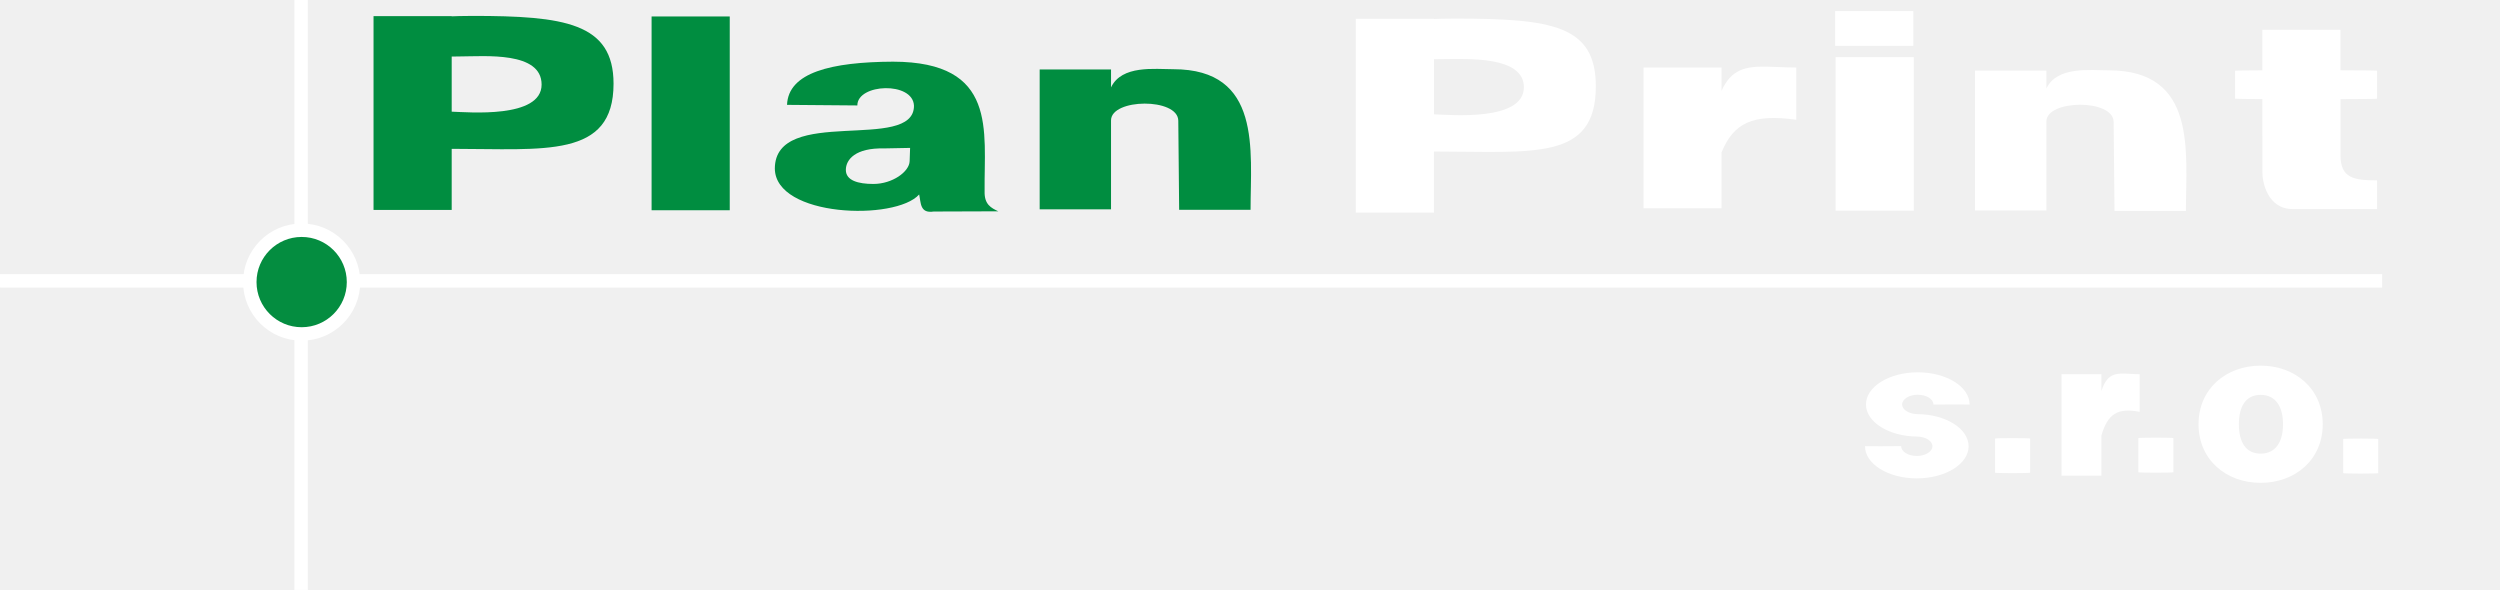
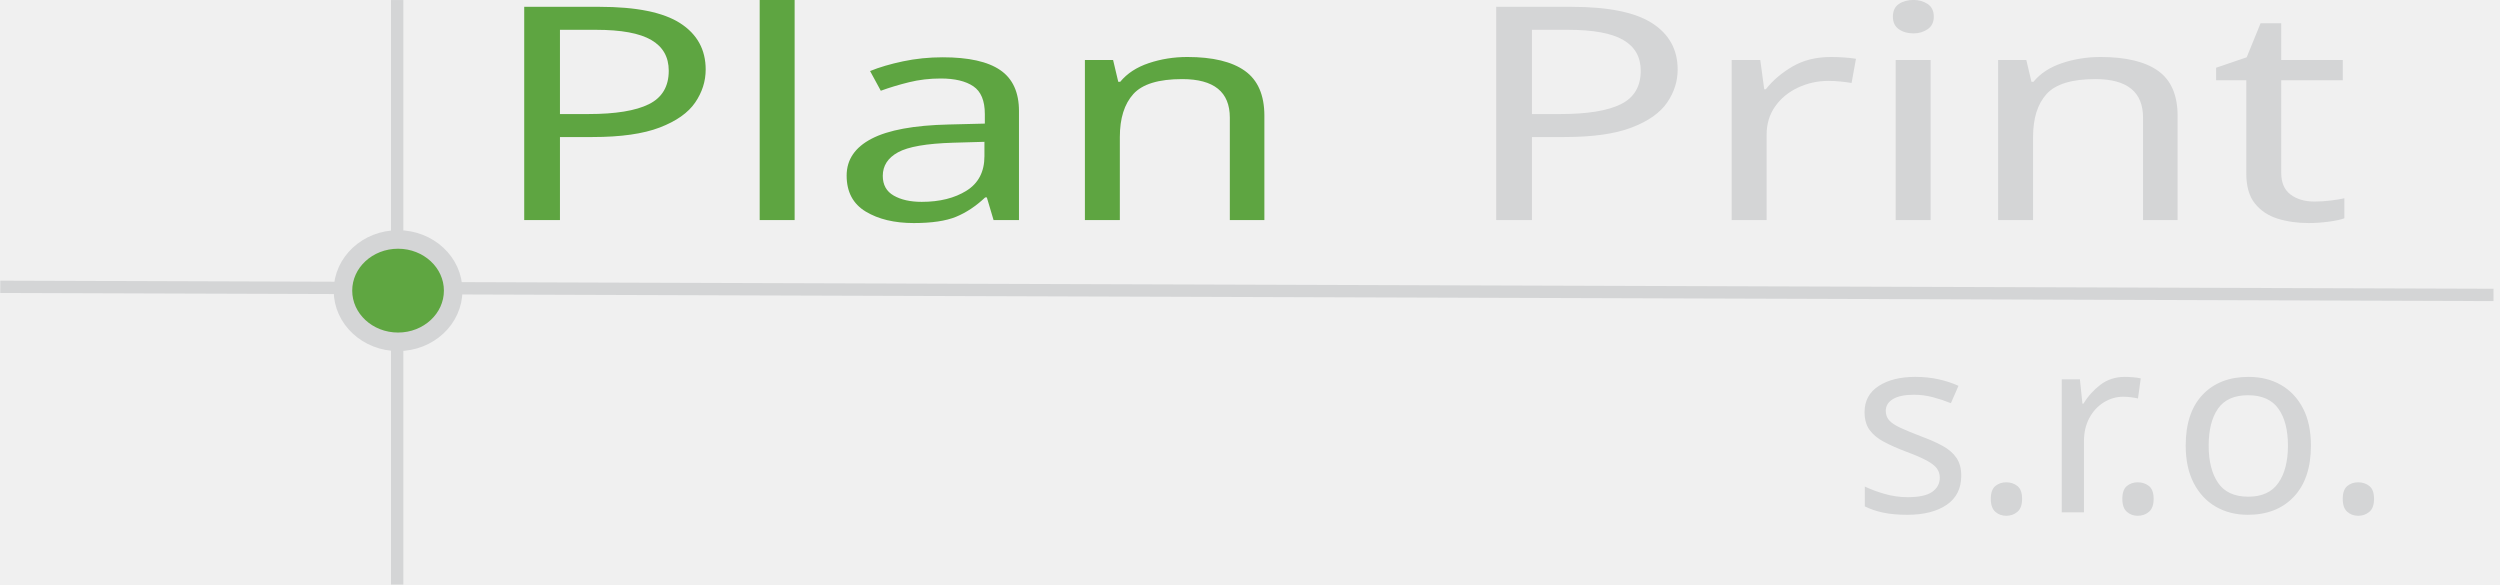
- <svg xmlns="http://www.w3.org/2000/svg" width="185.944mm" height="43.878mm" viewBox="0 0 185.944 43.878" version="1.1" id="svg8">
-   <defs id="defs2" />
-   <g id="layer1" transform="translate(-5.291667,-92.22637)">
-     <path style="fill:none;stroke:#ffffff;stroke-width:1;stroke-linecap:butt;stroke-linejoin:miter;stroke-miterlimit:4;stroke-dasharray:none;stroke-opacity:1" d="m 27.687,92.226 v 43.378 h 0.094" id="path826" />
-     <path style="fill:none;stroke:#ffffff;stroke-width:1;stroke-linecap:butt;stroke-linejoin:miter;stroke-miterlimit:4;stroke-dasharray:none;stroke-opacity:1" d="M 5.292,113.115 H 182.468" id="path828" />
-     <circle style="opacity:1;fill:#048d40;fill-opacity:1;stroke:#ffffff;stroke-width:1;stroke-linejoin:bevel;stroke-miterlimit:4;stroke-dasharray:none;stroke-dashoffset:0;stroke-opacity:1" id="path834" cx="27.728" cy="113.207" r="3.857" />
-     <path style="opacity:1;fill:#008d40;fill-opacity:1;stroke:none;stroke-width:3.78;stroke-linejoin:bevel;stroke-miterlimit:4;stroke-dasharray:none;stroke-dashoffset:0;stroke-opacity:1" d="m 152.814,353.045 c -2.894,-0.006 -5.01,0.087 -5.838,0.117 v -0.053 h -21.971 v 54.475 h 21.971 v -17.172 c 26.085,0 45.5,2.761 45.5,-18.309 0,-17.125 -13.932,-19.059 -39.662,-19.059 z m -3.482,11.393 c 6.953,-0.016 22.92,-1.472 22.92,7.908 0,9.626 -20.732,7.754 -25.275,7.617 V 364.471 c 0.553,-0.014 1.362,-0.031 2.355,-0.033 z" transform="scale(0.2645833)" id="rect872" />
-     <path style="opacity:1;fill:#008d40;fill-opacity:1;stroke:none;stroke-width:1;stroke-linejoin:bevel;stroke-miterlimit:4;stroke-dasharray:none;stroke-dashoffset:0;stroke-opacity:1" d="m 53.755,93.451 h 5.813 v 14.413 h -5.813 z" id="rect872-2" />
-     <path style="opacity:1;fill:#008d40;fill-opacity:1;stroke:none;stroke-width:3.78;stroke-linejoin:bevel;stroke-miterlimit:4;stroke-dasharray:none;stroke-dashoffset:0;stroke-opacity:1" d="m 271.072,365.908 c -17.453,0.084 -29.465,3.039 -29.828,12.143 l 19.766,0.164 c -0.022,-6.173 15.689,-6.816 15.92,0.1 0,13.218 -39.024,-0.21 -39.115,17.631 0.117,13.714 33.929,14.763 40.572,7.293 0.514,2.333 0.183,5.398 4.082,4.797 l 18.156,-0.062 c -1.977,-0.948 -3.955,-1.895 -3.84,-5.631 -0.184,-16.993 3.76,-36.373 -25.713,-36.434 z m 4.768,24.244 -0.131,3.732 c -0.104,2.971 -4.839,6.4 -10.197,6.4 -4.285,0 -7.734,-0.966 -7.734,-3.939 0,-2.973 2.765,-6.231 10.711,-6.051 z" transform="scale(0.2645833)" id="rect872-5" />
-     <path style="opacity:1;fill:#ffffff;fill-opacity:1;stroke:none;stroke-width:1;stroke-linejoin:bevel;stroke-miterlimit:4;stroke-dasharray:none;stroke-dashoffset:0;stroke-opacity:1" d="m 152.189,97.477 v 10.404 h 5.307 v -6.615 c 0,-1.643 4.986,-1.696 5.003,0.022 l 0.064,6.626 h 5.312 c 0,-4.413 0.853,-10.456 -5.748,-10.456 -1.376,0 -3.833,-0.324 -4.63,1.352 v -1.333 z" id="rect872-2-1-1" />
-     <path style="opacity:1;fill:#ffffff;fill-opacity:1;stroke:none;stroke-width:1;stroke-linejoin:bevel;stroke-miterlimit:4;stroke-dasharray:none;stroke-dashoffset:0;stroke-opacity:1" d="m 113.491,93.609 c -0.766,-0.002 -1.326,0.023 -1.545,0.031 v -0.014 h -5.813 v 14.413 h 5.813 v -4.543 c 7.374,0 12.039,0.731 12.039,-4.844 0,-4.531 -3.223,-5.043 -10.494,-5.043 z m -0.921,3.014 c 1.84,-0.004 6.064,-0.257 6.064,2.092 0,2.56 -5.485,2.052 -6.687,2.015 v -4.099 c 0.146,-0.004 0.36,-0.008 0.623,-0.009 z" id="rect872-4" />
-     <path style="opacity:1;fill:#ffffff;fill-opacity:1;stroke:none;stroke-width:3.78;stroke-linejoin:bevel;stroke-miterlimit:4;stroke-dasharray:none;stroke-dashoffset:0;stroke-opacity:1" d="m 516.316,367.303 c -5.618,-0.069 -9.681,0.766 -12.377,6.816 v -6.566 h -21.912 v 39.562 h 21.912 v -15.693 c 3.41,-8.291 8.771,-10.906 21.02,-9.182 v -14.688 c -3.214,0 -6.089,-0.219 -8.643,-0.25 z" transform="scale(0.2645833)" id="rect872-2-4" />
-     <path style="opacity:1;fill:#ffffff;fill-opacity:1;stroke:none;stroke-width:1;stroke-linejoin:bevel;stroke-miterlimit:4;stroke-dasharray:none;stroke-dashoffset:0;stroke-opacity:1" d="m 141.82,96.477 h 5.813 v 11.42 h -5.813 z" id="rect872-2-0" />
-     <path style="opacity:1;fill:#ffffff;fill-opacity:1;stroke:none;stroke-width:3.78;stroke-linejoin:bevel;stroke-miterlimit:4;stroke-dasharray:none;stroke-dashoffset:0;stroke-opacity:1" d="m 655.969,356.953 0.004,11.391 c -4.269,0.02 -7.67,0.055 -7.67,0.105 v 7.873 c 0,0.051 3.402,0.087 7.672,0.107 l 0.008,20.656 c 0,2.633 1.428,10.256 8.533,10.256 h 23.699 v -8.068 c -6.523,0 -10.27,-0.617 -10.27,-7.076 l -0.002,-15.758 c 5.697,-0.012 10.271,-0.056 10.271,-0.117 v -7.873 c 0,-0.061 -4.575,-0.105 -10.273,-0.117 l -0.002,-11.379 z" transform="scale(0.2645833)" id="rect872-2-7" />
-     <path style="opacity:1;fill:#ffffff;fill-opacity:1;stroke:none;stroke-width:1;stroke-linejoin:bevel;stroke-miterlimit:4;stroke-dasharray:none;stroke-dashoffset:0;stroke-opacity:1" d="m 141.786,93.05 h 5.813 v 2.586 h -5.813 z" id="rect872-2-0-8" />
-     <path style="opacity:1;fill:#ffffff;fill-opacity:1;stroke:none;stroke-width:1;stroke-linejoin:bevel;stroke-miterlimit:4;stroke-dasharray:none;stroke-dashoffset:0;stroke-opacity:1" d="m 163.267,120.011 c -0.761,-0.013 -1.311,0.146 -1.676,1.3 v -1.253 h -2.967 v 7.548 h 2.967 v -2.994 c 0.462,-1.582 1.188,-2.081 2.846,-1.752 v -2.802 c -0.435,0 -0.824,-0.042 -1.17,-0.048 z" id="rect872-2-4-0" />
-     <rect style="opacity:1;fill:#ffffff;fill-opacity:1;stroke:none;stroke-width:1;stroke-linejoin:bevel;stroke-miterlimit:4;stroke-dasharray:none;stroke-dashoffset:0;stroke-opacity:1" id="rect1102" width="2.606" height="2.606" x="153.68" y="124.812" rx="3.301" ry="0.033" />
-     <rect style="opacity:1;fill:#ffffff;fill-opacity:1;stroke:none;stroke-width:1;stroke-linejoin:bevel;stroke-miterlimit:4;stroke-dasharray:none;stroke-dashoffset:0;stroke-opacity:1" id="rect1102-5" width="2.606" height="2.606" x="164.337" y="124.778" rx="3.301" ry="0.033" />
-     <rect style="opacity:1;fill:#ffffff;fill-opacity:1;stroke:none;stroke-width:1;stroke-linejoin:bevel;stroke-miterlimit:4;stroke-dasharray:none;stroke-dashoffset:0;stroke-opacity:1" id="rect1102-2" width="2.606" height="2.606" x="179.572" y="124.845" rx="3.301" ry="0.033" />
-     <path style="opacity:1;fill:#ffffff;fill-opacity:1;stroke:none;stroke-width:3.78;stroke-linejoin:bevel;stroke-miterlimit:4;stroke-dasharray:none;stroke-dashoffset:0;stroke-opacity:1" d="m 655.49,451.359 c -9.67,-10e-6 -17.455,6.471 -17.455,16.473 0,10.001 7.785,16.473 17.455,16.473 9.67,0 17.457,-6.471 17.457,-16.473 0,-10.001 -7.787,-16.473 -17.457,-16.473 z m 0,8.213 c 4.18,0 6.295,3.245 6.295,8.26 0,5.014 -2.115,8.26 -6.295,8.26 -4.18,0 -6.114,-3.245 -6.114,-8.26 0,-5.014 1.935,-8.26 6.114,-8.26 z" transform="scale(0.2645833)" id="rect1176" />
-     <path style="opacity:1;fill:#008d40;fill-opacity:1;stroke:none;stroke-width:1;stroke-linejoin:bevel;stroke-miterlimit:4;stroke-dasharray:none;stroke-dashoffset:0;stroke-opacity:1" d="m 82.62,97.393 v 10.404 h 5.307 v -6.615 c 0,-1.643 4.986,-1.696 5.003,0.022 l 0.064,6.626 h 5.312 c 0,-4.413 0.853,-10.456 -5.748,-10.456 -1.376,0 -3.833,-0.324 -4.63,1.352 v -1.333 z" id="rect872-2-1-1-0" />
-     <path style="opacity:1;fill:#ffffff;fill-opacity:1;stroke:none;stroke-width:1;stroke-linejoin:bevel;stroke-miterlimit:4;stroke-dasharray:none;stroke-dashoffset:0;stroke-opacity:1" d="m 147.931,119.918 a 3.853,2.39 0 0 0 -3.853,2.39 3.853,2.39 0 0 0 3.817,2.389 1.163,0.721 0 0 1 1.127,0.72 1.163,0.721 0 0 1 -1.163,0.722 1.163,0.721 0 0 1 -1.163,-0.722 1.163,0.721 0 0 1 5.4e-4,-0.009 c -0.445,0.004 -0.921,0.009 -1.513,0.009 -0.461,0 -0.798,-0.004 -1.177,-0.006 a 3.853,2.39 0 0 0 -5.5e-4,0.006 3.853,2.39 0 0 0 3.853,2.39 3.853,2.39 0 0 0 3.853,-2.39 3.853,2.39 0 0 0 -3.817,-2.389 1.163,0.721 0 0 1 -1.127,-0.72 1.163,0.721 0 0 1 1.163,-0.722 1.163,0.721 0 0 1 1.163,0.722 1.163,0.721 0 0 1 -5.4e-4,0.009 c 0.445,-0.004 0.92,-0.009 1.513,-0.009 0.461,0 0.798,0.004 1.177,0.006 a 3.853,2.39 0 0 0 10e-4,-0.006 3.853,2.39 0 0 0 -3.853,-2.39 z" id="path1222" />
+ <svg xmlns="http://www.w3.org/2000/svg" xml:space="preserve" width="5.624in" height="1.315in" version="1.1" style="clip-rule:evenodd;fill-rule:evenodd;image-rendering:optimizeQuality;shape-rendering:geometricPrecision;text-rendering:geometricPrecision" viewBox="0 0 5623.755 1315.215" id="svg1041">
+   <defs id="defs1019">
+     <font id="FontID0" horiz-adv-x="734" font-variant="normal" font-style="normal" font-weight="400" horiz-origin-x="0" horiz-origin-y="0" vert-origin-x="45" vert-origin-y="90" vert-adv-y="90">
+       <font-face font-family="Swis721 Blk BT" id="font-face990">
+         <font-face-src>
+           <font-face-name name="Swis721 Blk BT Black" />
+         </font-face-src>
+       </font-face>
+       <missing-glyph id="missing-glyph994">
+         <path d="M0 0z" id="path992" />
+       </missing-glyph>
+       <glyph unicode="." horiz-adv-x="329" d="M58 0l0 216.002 212.002 0 0 -216.002 -212.002 0z" id="glyph996" />
+       <glyph unicode="P" horiz-adv-x="737" d="M299.001 396l74.169 0c47.999,0 80.162,5.331 96.495,16.169 16.169,10.662 24.336,29.662 24.336,57.161 0,27.67 -7.833,46.839 -23.334,57.501 -15.666,10.832 -48.169,16.169 -97.497,16.169l-74.169 0 0 -147.002zm-231.001 -396l0 719.003 295.831 0c65.504,0 117.334,-3.837 155.502,-11.5 38.332,-7.669 70.331,-19.837 95.998,-36.838 33.171,-22.497 58.005,-50.33 74.169,-83.495 16.334,-33.171 24.5,-72.505 24.5,-118.166 0,-80.338 -23.832,-142.004 -71.333,-184.836 -47.501,-42.831 -116.168,-64.168 -205.669,-64.168l-137.997 0 0 -219.999 -231.001 0z" id="glyph998" />
+       <glyph unicode="a" horiz-adv-x="689" d="M415.503 237c-20.171,-7.833 -47.003,-16.169 -80.502,-24.998 -52.668,-14.002 -79.002,-32.667 -79.002,-56.166 0,-15.004 5.167,-26.668 15.666,-35.169 10.334,-8.501 25.168,-12.666 44.337,-12.666 35.163,0 60.829,8.167 76.834,24.5 16.164,16.164 24.166,42.164 24.166,77.666 0,7.499 0,13 -0.17,16.831 -0.164,3.667 -0.668,7.001 -1.33,10.001zm19.497 -237l-13.164 50.834c-27.002,-23.832 -56.171,-41.332 -87.339,-52.668 -31.331,-11.5 -66.5,-17.165 -105.5,-17.165 -59.833,0 -106.162,14.664 -138.999,44.167 -32.667,29.498 -49.001,71.163 -49.001,124.833 0,52.498 16.169,91.164 48.333,116.332 32.169,24.998 93.168,43.335 182.668,54.666 11.336,1.67 26.668,3.333 45.837,5.331 66.834,7.171 100.163,24.5 100.163,51.836 0,15.168 -6.163,26.334 -18.331,33.335 -12.168,7.001 -31.501,10.498 -57.835,10.498 -21.835,0 -38.666,-4.335 -50.33,-13 -11.67,-8.665 -18.501,-21.999 -20.499,-40.002l-206.003 0c1.002,59.669 25.332,104.838 73.167,135.337 47.835,30.499 118.166,45.667 211,45.667 43.669,0 83.835,-4.001 120.832,-12.168 36.832,-8.167 65.668,-19.169 86.167,-32.837 25.004,-16.995 42.667,-35.995 52.668,-57.495 10.165,-21.337 15.168,-51.836 15.168,-91.668l0 -295.667c0,-9.836 1.998,-18.501 5.835,-26.164 3.995,-7.669 9.667,-14.002 17.165,-18.835l0 -15.168 -212.002 0z" id="glyph1000" />
+       <glyph unicode="i" horiz-adv-x="337" d="M62.001 585.001l0 151.999 212.998 0 0 -151.999 -212.998 0zm0 -585.001l0 530.997 212.998 0 0 -530.997 -212.998 0z" id="glyph1002" />
+       <glyph unicode="l" horiz-adv-x="337" d="M62.001 0l0 719.003 212.998 0 0 -719.003 -212.998 0z" id="glyph1004" />
+       <glyph unicode="n" horiz-adv-x="683" d="M56.997 0l0 530.997 192.001 0 0 -77.666c24.67,30.833 52.334,53.834 82.833,69.001 30.335,15.168 64.836,22.667 103.168,22.667 32.333,0 61.169,-5.331 86.501,-16.164 25.502,-10.668 46.997,-26.668 64.502,-47.835 16,-19.169 27.33,-42.504 33.997,-70.003 6.667,-27.5 10.001,-72.499 10.001,-134.998l0 -276 -211 0 0 274.998c0,40.336 -5.331,68.17 -16.169,83.337 -10.662,15.162 -29.334,22.667 -55.662,22.667 -26.668,0 -46.669,-8.835 -59.669,-26.334 -13,-17.669 -19.503,-44.501 -19.503,-80.666l0 -274.002 -211 0z" id="glyph1006" />
+       <glyph unicode="o" horiz-adv-x="658" d="M241.997 266.165c0,-49.168 6.836,-84.496 20.337,-105.998 13.502,-21.501 35.666,-32.167 66.663,-32.167 31.003,0 53.337,10.835 67.171,32.499 13.833,21.671 20.831,56.836 20.831,105.666 0,48.667 -6.998,83.501 -20.831,104.834 -13.833,21.332 -36.167,31.998 -67.171,31.998 -30.997,0 -53.161,-10.497 -66.663,-31.667 -13.502,-21.163 -20.337,-56.328 -20.337,-105.165zm-212.997 0c0,88.002 26.665,157.339 80.002,207.833 53.5,50.671 126.829,76.003 220.333,76.003 93.328,0 166.664,-25.332 219.832,-76.003 53.168,-50.495 79.833,-119.831 79.833,-207.833 0,-88.496 -26.665,-158.164 -80.002,-208.997 -53.5,-50.833 -126.667,-76.165 -219.663,-76.165 -93.166,0 -166.502,25.332 -220.002,76.165 -53.5,50.833 -80.334,120.501 -80.334,208.997z" id="glyph1008" />
+       <glyph unicode="r" horiz-adv-x="456" d="M57.999 0l0 530.997 194.836 0 0 -96.665c13.996,38.332 34.167,66.336 60.331,83.999 26.164,17.833 61.169,26.668 104.832,26.668l18.999 0 0 -210.502c-7.833,0.668 -15.332,1.336 -22.497,1.834 -7.165,0.504 -14.002,0.668 -20.499,0.668 -42.667,0 -74.005,-9.667 -94,-28.83 -20.001,-19.169 -30.001,-49.334 -30.001,-90.338l0 -217.831 -212.002 0z" id="glyph1010" />
+       <glyph unicode="s" horiz-adv-x="611" d="M30.997 167.003l205.004 0c0,-22.503 5.834,-39.335 17.332,-50.339 11.498,-11.167 28.831,-16.662 51.997,-16.662 22.002,0 39.003,3.668 50.833,11.167 11.837,7.499 17.833,18.496 17.833,32.831 0,23.836 -26.164,41.331 -78.662,52.837 -4.501,0.995 -8,1.834 -10.666,2.497 -99.169,21.17 -164.005,43.835 -194.338,68.335 -30.164,24.33 -45.331,60.166 -45.331,107.5 0,56.998 22.165,100.333 66.67,130.165 44.329,29.832 109.334,44.668 194.5,44.668 79.163,0 140.5,-14.003 183.827,-42.001 43.504,-27.998 68.504,-69.668 75.001,-125.002l-190 0c-1.665,15.837 -8.5,28.499 -20.662,37.832 -12.338,9.502 -27.667,14.172 -46.17,14.172 -18.666,0 -32.831,-3.167 -42.502,-9.502 -9.834,-6.335 -14.666,-15.498 -14.666,-27.498 0,-21.17 23.999,-36.668 71.834,-46.833 12.669,-2.504 22.172,-4.501 28.669,-5.834 96.333,-22.172 158.996,-45.669 187.996,-70.5 29,-25 43.504,-61.499 43.504,-109.666 0,-61.005 -23.667,-106.837 -71.001,-137.833 -47.334,-30.834 -117.334,-46.333 -210.168,-46.333 -85.829,0 -151.328,15.498 -196.335,46.333 -45.161,30.997 -70,77.498 -74.5,139.668z" id="glyph1012" />
+       <glyph unicode="t" horiz-adv-x="429" d="M300.998 196.834c0,-18.003 5.167,-30.499 15.666,-37.834 10.334,-7.335 28.836,-11.002 55.504,-11.002 7.833,0 13.832,0 17.833,0.17 4.165,0.164 8.167,0.498 11.998,0.832l0 -153.001c-26,-1.664 -49.668,-2.83 -70.999,-3.667 -21.331,-0.832 -41.332,-1.33 -59.833,-1.33 -66.998,0 -113.831,11.33 -140.335,33.833 -26.498,22.497 -39.832,61.831 -39.832,118.33l0 265.836 -75.001 0 0 121.998 75.001 0 0 164.003 209.998 0 0 -164.003 99.003 0 0 -121.998 -99.003 0 0 -212.166z" id="glyph1014" />
+     </font>
+     <style type="text/css" id="style1017">
+    
+     @font-face { font-family:"Swis721 Blk BT";font-variant:normal;font-style:normal;font-weight:normal;src:url("#FontID0") format(svg)}
+     .str1 {stroke:#FEFEFE;stroke-width:41.67;stroke-miterlimit:2.613}
+     .str0 {stroke:#FEFEFE;stroke-width:27.78;stroke-miterlimit:2.613}
+     .fil2 {fill:none}
+     .fil1 {fill:#FEFEFE}
+     .fil3 {fill:#5FA641}
+     .fil0 {fill:#5EA541}
+     .fnt1 {font-weight:normal;font-size:558.1px;font-family:'Swis721 Blk BT'}
+     .fnt0 {font-weight:normal;font-size:672.02px;font-family:'Swis721 Blk BT'}
+    
+   </style>
+   </defs>
+   <g id="Vrstva_x0020_1" transform="translate(-725.849,-2358.095)">
+     <g transform="matrix(1.32946,0,0,1,-3677.73,-2993.21)" id="g1024">
+       <text x="4133.86" y="5846.46" class="fil0 fnt0" id="text1022" style="font-weight:normal;font-size:672.02px;font-family:'Swis721 Blk BT';fill:#5ea541">Plan</text>
+     </g>
+     <g transform="matrix(1.32946,0,0,1,-3677.73,-2993.21)" id="g1028" style="fill:#d4d5d6;fill-opacity:1">
+       <text x="5778.84" y="5846.46" class="fil1 fnt0" id="text1026" style="font-weight:normal;font-size:672.02px;font-family:'Swis721 Blk BT';fill:#d4d5d6;fill-opacity:1">Print</text>
+     </g>
+     <g transform="matrix(1.01782,0,0,1,683.968,-2335.67)" id="g1032" style="fill:#d4d5d6;fill-opacity:1">
+       <text x="4133.86" y="5846.46" class="fil1 fnt1" id="text1030" style="font-weight:normal;font-size:558.1px;font-family:'Swis721 Blk BT';fill:#d4d5d6;fill-opacity:1">s.r.o.</text>
+     </g>
+     <line class="fil2 str0" x1="725.89" y1="3003.45" x2="6335.56" y2="3021.67" id="line1034" style="fill:none;stroke:#d4d5d6;stroke-width:27.78;stroke-miterlimit:2.613;stroke-opacity:1" />
+     <line class="fil2 str0" x1="1618.89" y1="2358.14" x2="1618.89" y2="3673.31" id="line1036" style="fill:none;stroke:#d4d5d6;stroke-width:27.78;stroke-miterlimit:2.613;stroke-opacity:1" />
+     <ellipse class="fil3 str1" cx="1620.89" cy="3012.02" rx="123.98" ry="115.13" id="ellipse1038" style="fill:#5fa641;stroke:#d4d5d6;stroke-width:41.67;stroke-miterlimit:2.613;stroke-opacity:1" />
  </g>
</svg>
